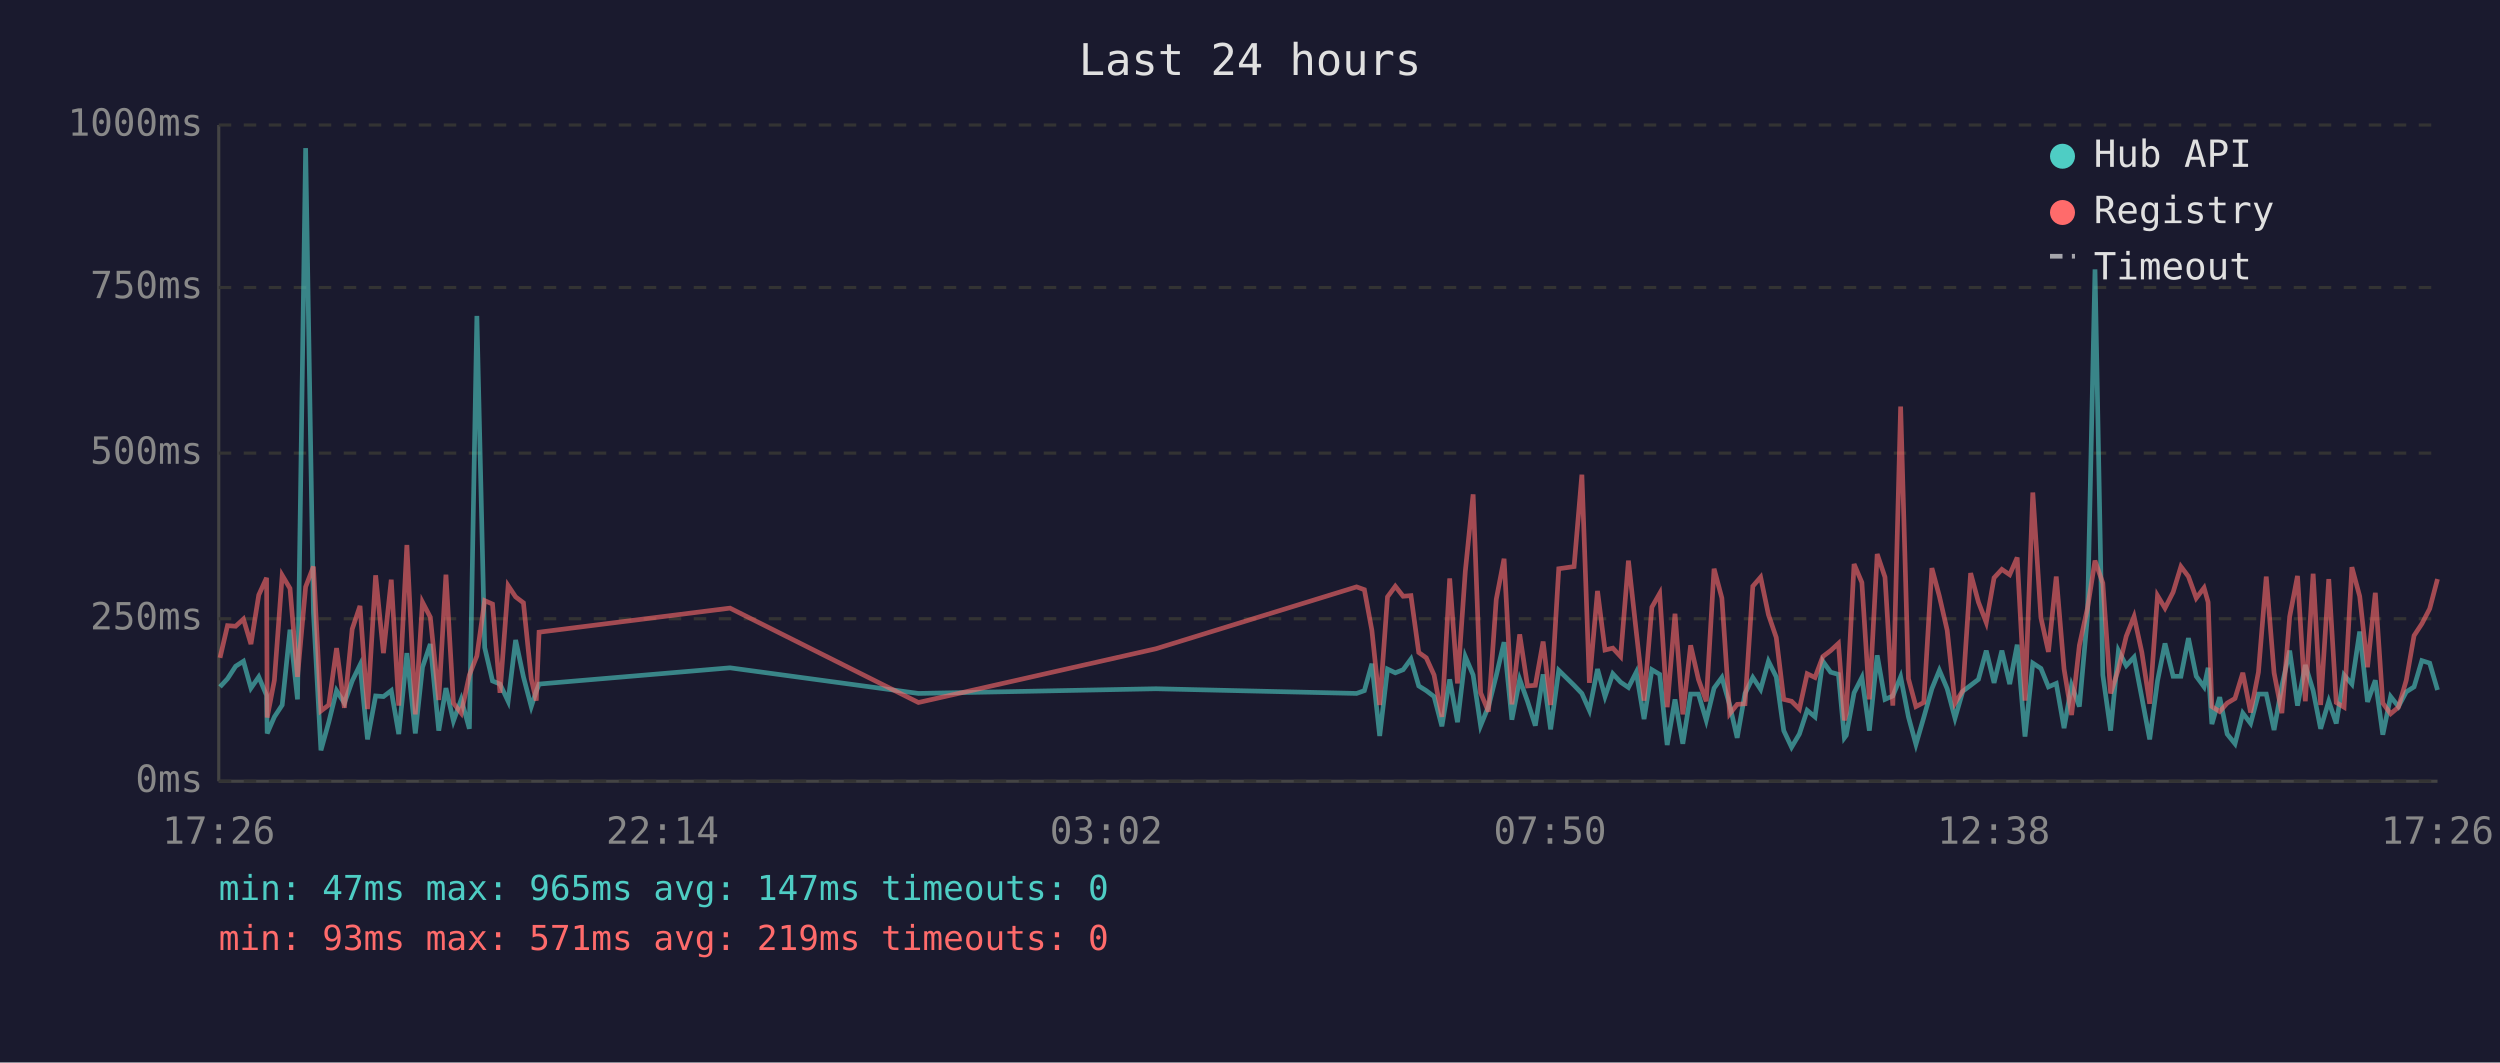
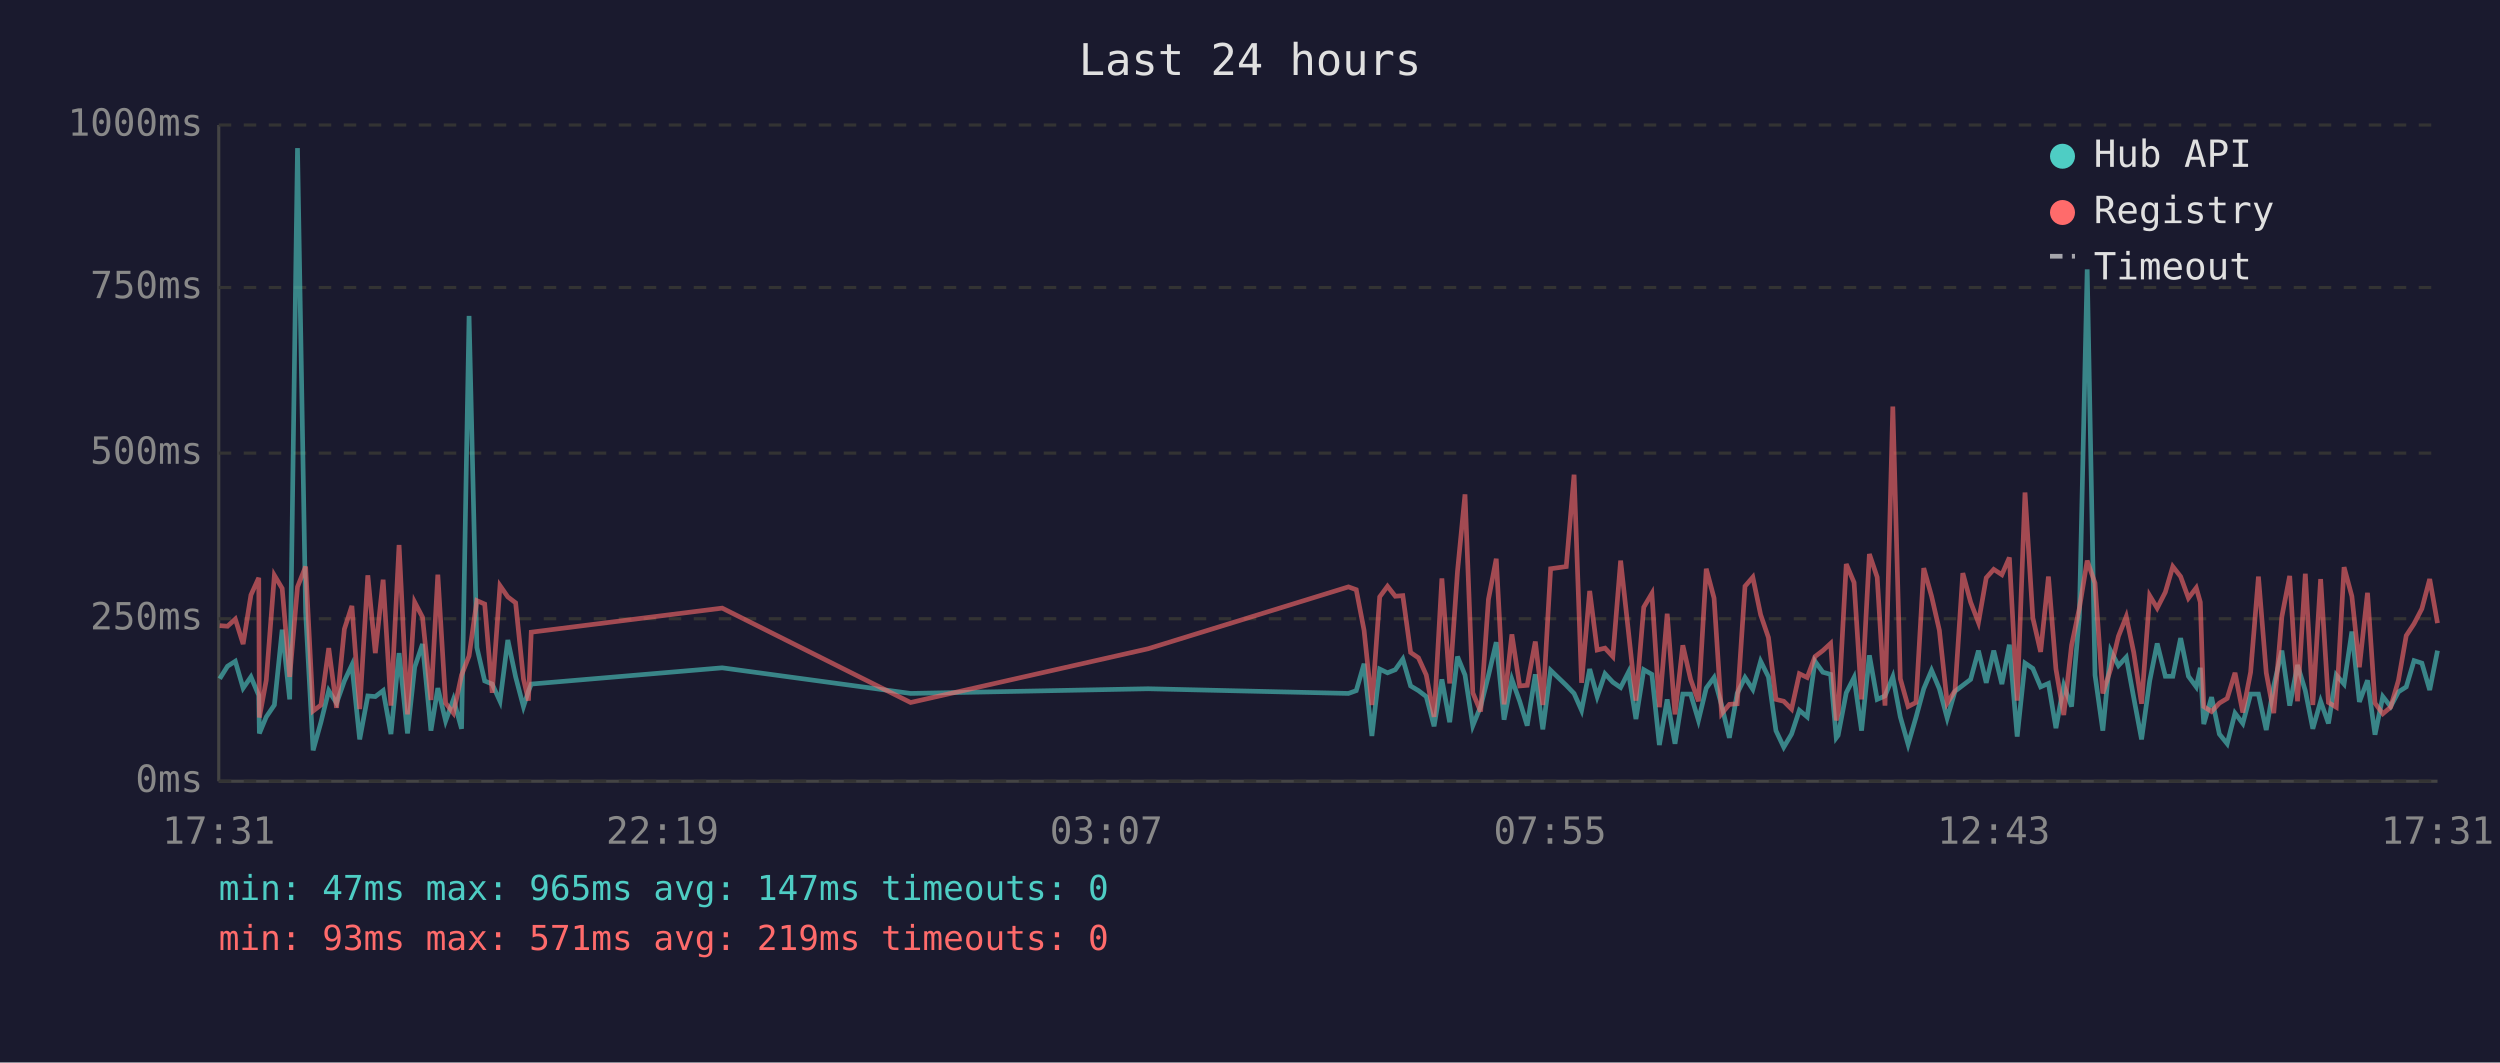
<svg xmlns="http://www.w3.org/2000/svg" viewBox="0 0 800 340" font-family="monospace" font-size="12">
  <rect width="800" height="340" fill="#1a1a2e" />
  <text x="400" y="24" fill="#e0e0e0" font-size="14" text-anchor="middle">Last 24 hours</text>
  <line x1="70" y1="40" x2="70" y2="250" stroke="#444" stroke-width="1" />
  <line x1="70" y1="250" x2="780" y2="250" stroke="#444" stroke-width="1" />
  <line x1="70" y1="250" x2="780" y2="250" stroke="#333" stroke-width="1" stroke-dasharray="4" />
  <text x="65" y="250" fill="#888" text-anchor="end" dominant-baseline="middle">0ms</text>
  <line x1="70" y1="198" x2="780" y2="198" stroke="#333" stroke-width="1" stroke-dasharray="4" />
  <text x="65" y="198" fill="#888" text-anchor="end" dominant-baseline="middle">250ms</text>
  <line x1="70" y1="145" x2="780" y2="145" stroke="#333" stroke-width="1" stroke-dasharray="4" />
  <text x="65" y="145" fill="#888" text-anchor="end" dominant-baseline="middle">500ms</text>
  <line x1="70" y1="92" x2="780" y2="92" stroke="#333" stroke-width="1" stroke-dasharray="4" />
  <text x="65" y="92" fill="#888" text-anchor="end" dominant-baseline="middle">750ms</text>
  <line x1="70" y1="40" x2="780" y2="40" stroke="#333" stroke-width="1" stroke-dasharray="4" />
  <text x="65" y="40" fill="#888" text-anchor="end" dominant-baseline="middle">1000ms</text>
-   <text x="70" y="270" fill="#888" text-anchor="middle">17:26</text>
-   <text x="212" y="270" fill="#888" text-anchor="middle">22:14</text>
-   <text x="354" y="270" fill="#888" text-anchor="middle">03:02</text>
-   <text x="496" y="270" fill="#888" text-anchor="middle">07:50</text>
-   <text x="638" y="270" fill="#888" text-anchor="middle">12:38</text>
-   <text x="780" y="270" fill="#888" text-anchor="middle">17:26</text>
-   <polyline points="70.4,219.8 72.8,217.2 75.4,213.2 77.9,211.6 80.3,220.2 82.8,216.6 85.3,222.5 85.5,234.7 87.8,229.4 90.3,225.6 92.8,201.5 95.2,223.8 97.8,47.4 100.3,196.0 102.7,240.1 105.2,231.1 107.7,221.0 110.2,225.0 112.7,217.9 115.2,212.8 117.6,236.6 120.2,222.7 122.7,222.9 125.2,221.0 127.6,234.9 130.2,209.0 132.9,234.7 135.2,213.5 137.7,206.1 140.4,233.8 142.7,220.2 145.1,230.7 147.6,223.8 150.2,233.2 152.6,101.1 155.1,207.2 157.6,217.9 160.0,218.9 162.6,224.4 165.0,204.8 167.5,216.6 170.0,226.1 171.6,221.2 172.5,218.9 233.6,213.7 293.9,221.9 369.9,220.4 434.1,221.9 436.6,221.0 439.0,212.4 441.5,235.5 444.0,214.1 446.5,215.3 449.0,214.3 451.5,210.9 454.0,219.5 456.4,221.0 458.9,222.9 461.4,232.4 463.9,217.4 466.4,231.1 468.9,210.1 471.4,216.0 473.8,232.2 476.3,226.1 478.8,216.2 481.3,205.5 483.8,230.3 486.3,217.4 488.8,224.4 491.3,232.2 493.8,215.8 496.2,233.4 498.8,214.5 503.7,219.3 506.2,221.9 508.6,227.3 511.2,214.1 513.6,222.9 516.1,215.6 518.6,218.3 521.1,220.0 523.6,215.1 526.1,230.1 528.6,214.3 531.1,215.8 533.5,238.4 536.0,223.8 538.5,238.0 541.0,222.1 543.5,222.1 546.0,230.5 548.5,220.2 551.0,216.8 553.5,225.6 555.9,236.1 558.4,221.9 560.9,216.8 563.4,220.6 565.9,211.6 568.4,216.6 570.8,233.8 573.3,239.1 575.8,234.9 578.3,227.3 580.8,229.4 583.3,211.6 585.8,215.1 588.3,215.8 590.2,236.1 590.8,235.3 593.3,221.7 595.8,216.8 598.2,233.8 600.7,209.7 603.2,223.8 605.7,222.7 608.2,216.6 610.7,229.4 613.1,238.2 615.6,229.6 618.2,220.4 620.6,214.5 623.1,220.4 625.6,229.8 628.1,221.2 630.6,219.3 633.1,217.4 635.6,208.2 638.1,218.5 640.6,208.2 643.1,218.9 645.5,206.3 648.0,235.7 650.5,212.2 653.1,213.9 655.5,219.8 658.0,218.7 660.5,233.0 662.9,219.3 665.4,226.1 668.0,197.1 670.4,86.2 672.9,216.0 675.4,233.8 677.9,208.2 680.4,213.0 682.9,210.3 685.4,223.3 687.9,236.6 690.4,217.9 692.8,205.9 695.4,216.4 697.9,216.4 700.3,204.2 702.8,216.4 705.3,219.8 706.6,213.7 707.8,231.7 710.3,223.1 712.7,234.9 715.2,238.0 717.7,228.2 720.2,231.5 722.7,222.1 725.2,222.1 727.7,233.6 730.2,219.5 732.7,208.2 735.2,225.8 737.7,212.8 740.2,221.0 742.6,233.2 745.2,224.4 747.6,231.5 750.1,216.0 752.6,218.9 755.1,202.1 757.6,224.6 760.1,217.7 762.5,235.1 765.0,222.9 767.5,226.1 770.0,221.4 772.5,219.8 775.0,211.4 777.5,212.2 780.0,220.8" fill="none" stroke="#4ecdc4" stroke-width="1.5" opacity="0.6" />
-   <polyline points="70.4,210.5 72.8,200.2 75.4,200.4 77.9,198.1 80.3,206.1 82.8,190.4 85.3,184.9 85.5,229.6 87.8,217.7 90.3,184.1 92.8,188.3 95.2,216.6 97.8,187.8 100.3,181.3 102.7,227.5 105.2,225.6 107.7,207.4 110.2,226.5 112.7,201.3 115.2,193.9 117.6,226.9 120.2,184.1 122.7,209.0 125.2,185.5 127.6,225.8 130.2,174.4 132.9,228.6 135.2,192.7 137.7,197.5 140.4,224.0 142.7,183.9 145.1,225.0 147.6,228.2 150.2,216.0 152.6,209.9 155.1,192.2 157.6,193.3 160.0,221.7 162.6,187.4 165.0,191.0 167.5,192.9 170.0,217.2 171.6,224.2 172.5,202.3 233.6,194.6 293.9,224.8 369.9,207.6 434.1,187.8 436.6,188.7 439.0,201.7 441.5,225.6 444.0,191.0 446.5,187.6 449.0,190.8 451.5,190.6 454.0,208.8 456.4,210.5 458.9,216.0 461.4,229.4 463.9,185.1 466.4,218.7 468.9,182.8 471.4,158.2 473.8,221.7 476.3,227.7 478.8,191.8 481.3,178.8 483.8,225.4 486.3,203.0 488.8,219.5 491.3,219.3 493.8,205.3 496.2,225.6 498.8,182.0 503.7,181.3 506.2,151.9 508.6,218.5 511.2,189.1 513.6,208.0 516.1,207.4 518.6,210.1 521.1,179.4 523.6,202.1 526.1,224.2 528.6,194.3 531.1,189.9 533.5,226.3 536.0,196.4 538.5,228.6 541.0,206.5 543.5,217.4 546.0,224.4 548.5,182.0 551.0,191.4 553.5,228.4 555.9,225.4 558.4,225.2 560.9,187.6 563.4,184.7 565.9,196.7 568.4,204.0 570.8,223.8 573.3,224.4 575.8,226.9 578.3,215.6 580.8,216.8 583.3,210.1 585.8,208.2 588.3,205.9 590.2,230.5 590.8,228.4 593.3,180.5 595.8,186.4 598.2,223.8 600.7,177.3 603.2,184.7 605.7,225.8 608.2,130.1 610.7,217.2 613.1,226.1 615.6,224.8 618.2,181.8 620.6,190.8 623.1,201.7 625.6,225.0 628.1,221.0 630.6,183.4 633.1,192.7 635.6,199.2 638.1,184.9 640.6,182.2 643.1,183.9 645.5,178.4 648.0,224.2 650.5,157.6 653.1,197.7 655.5,208.6 658.0,184.5 660.5,214.1 662.9,228.8 665.4,206.5 668.0,194.6 670.4,179.4 672.9,186.6 675.4,221.9 677.9,214.1 680.4,203.6 682.9,197.3 685.4,208.8 687.9,225.2 690.4,190.6 692.8,194.6 695.4,189.5 697.9,181.3 700.3,184.5 702.8,191.4 705.3,188.1 706.6,192.7 707.8,226.1 710.3,227.7 712.7,225.0 715.2,223.5 717.7,215.3 720.2,228.0 722.7,215.1 725.2,184.5 727.7,215.3 730.2,228.2 732.7,197.3 735.2,184.3 737.7,224.4 740.2,183.6 742.6,225.6 745.2,185.3 747.6,224.8 750.1,226.3 752.6,181.5 755.1,190.8 757.6,213.5 760.1,189.7 762.5,225.0 765.0,228.4 767.5,226.3 770.0,217.7 772.5,203.4 775.0,199.6 777.5,194.8 780.0,185.3" fill="none" stroke="#ff6b6b" stroke-width="1.5" opacity="0.6" />
+   <text x="70" y="270" fill="#888" text-anchor="middle">17:31</text>
+   <text x="212" y="270" fill="#888" text-anchor="middle">22:19</text>
+   <text x="354" y="270" fill="#888" text-anchor="middle">03:07</text>
+   <text x="496" y="270" fill="#888" text-anchor="middle">07:55</text>
+   <text x="638" y="270" fill="#888" text-anchor="middle">12:43</text>
+   <text x="780" y="270" fill="#888" text-anchor="middle">17:31</text>
+   <polyline points="70.3,217.2 72.8,213.2 75.3,211.6 77.8,220.2 80.3,216.6 82.8,222.5 83.0,234.7 85.2,229.4 87.8,225.6 90.3,201.5 92.7,223.8 95.2,47.4 97.8,196.0 100.2,240.1 102.7,231.1 105.2,221.0 107.7,225.0 110.2,217.9 112.6,212.8 115.1,236.6 117.7,222.7 120.1,222.9 122.6,221.0 125.1,234.9 127.7,209.0 130.4,234.7 132.7,213.5 135.2,206.1 137.9,233.8 140.1,220.2 142.6,230.7 145.1,223.8 147.7,233.2 150.1,101.1 152.6,207.2 155.1,217.9 157.5,218.9 160.0,224.4 162.5,204.8 165.0,216.6 167.5,226.1 169.1,221.2 170.0,218.9 231.1,213.7 291.4,221.9 367.4,220.4 431.5,221.9 434.0,221.0 436.5,212.4 439.0,235.5 441.5,214.1 444.0,215.3 446.5,214.3 448.9,210.9 451.4,219.5 453.9,221.0 456.4,222.9 458.9,232.4 461.4,217.4 463.9,231.1 466.4,210.1 468.8,216.0 471.3,232.2 473.8,226.1 476.3,216.2 478.8,205.5 481.3,230.3 483.8,217.4 486.3,224.4 488.7,232.2 491.3,215.8 493.7,233.4 496.2,214.5 501.2,219.3 503.7,221.9 506.1,227.3 508.7,214.1 511.1,222.9 513.6,215.6 516.1,218.3 518.6,220.0 521.1,215.1 523.5,230.1 526.0,214.3 528.6,215.8 531.0,238.4 533.5,223.8 536.0,238.0 538.5,222.1 541.0,222.1 543.5,230.5 546.0,220.2 548.5,216.8 550.9,225.6 553.4,236.1 555.9,221.9 558.4,216.8 560.9,220.6 563.4,211.6 565.9,216.6 568.3,233.8 570.8,239.1 573.3,234.9 575.8,227.3 578.3,229.4 580.8,211.6 583.3,215.1 585.8,215.8 587.6,236.1 588.2,235.3 590.8,221.7 593.3,216.8 595.7,233.8 598.2,209.7 600.7,223.8 603.2,222.7 605.7,216.6 608.1,229.4 610.6,238.2 613.1,229.6 615.6,220.4 618.1,214.5 620.6,220.4 623.1,229.8 625.6,221.2 628.1,219.3 630.6,217.4 633.1,208.2 635.6,218.5 638.0,208.2 640.6,218.9 643.0,206.3 645.5,235.7 648.0,212.2 650.5,213.9 653.0,219.8 655.5,218.7 657.9,233.0 660.4,219.3 662.9,226.1 665.4,197.1 667.9,86.2 670.4,216.0 672.9,233.8 675.4,208.2 677.9,213.0 680.4,210.3 682.8,223.3 685.3,236.6 687.9,217.9 690.3,205.9 692.9,216.4 695.3,216.4 697.8,204.2 700.3,216.4 702.8,219.8 704.1,213.7 705.2,231.7 707.7,223.1 710.2,234.9 712.7,238.0 715.2,228.2 717.7,231.5 720.2,222.1 722.7,222.1 725.2,233.6 727.6,219.5 730.2,208.2 732.7,225.8 735.2,212.8 737.7,221.0 740.1,233.2 742.6,224.4 745.1,231.5 747.6,216.0 750.1,218.9 752.6,202.1 755.0,224.6 757.6,217.7 760.0,235.1 762.5,222.9 765.0,226.1 767.5,221.4 770.0,219.8 772.5,211.4 775.0,212.2 777.5,220.8 780.0,208.2" fill="none" stroke="#4ecdc4" stroke-width="1.5" opacity="0.6" />
+   <polyline points="70.3,200.2 72.8,200.4 75.3,198.1 77.8,206.1 80.3,190.4 82.8,184.9 83.0,229.6 85.2,217.7 87.8,184.1 90.3,188.3 92.7,216.6 95.2,187.8 97.8,181.3 100.2,227.5 102.7,225.6 105.2,207.4 107.7,226.5 110.2,201.3 112.6,193.9 115.1,226.9 117.7,184.1 120.1,209.0 122.6,185.5 125.1,225.8 127.7,174.4 130.4,228.6 132.7,192.7 135.2,197.5 137.9,224.0 140.1,183.9 142.6,225.0 145.1,228.2 147.7,216.0 150.1,209.9 152.6,192.2 155.1,193.3 157.5,221.7 160.0,187.4 162.5,191.0 165.0,192.9 167.5,217.2 169.1,224.2 170.0,202.3 231.1,194.6 291.4,224.8 367.4,207.6 431.5,187.8 434.0,188.7 436.5,201.7 439.0,225.6 441.5,191.0 444.0,187.6 446.5,190.8 448.9,190.6 451.4,208.8 453.9,210.5 456.4,216.0 458.9,229.4 461.4,185.1 463.9,218.7 466.4,182.8 468.8,158.2 471.3,221.7 473.8,227.7 476.3,191.8 478.8,178.8 481.3,225.4 483.8,203.0 486.3,219.5 488.7,219.3 491.3,205.3 493.7,225.6 496.2,182.0 501.2,181.3 503.7,151.9 506.1,218.5 508.7,189.1 511.1,208.0 513.6,207.4 516.1,210.1 518.6,179.4 521.1,202.1 523.5,224.2 526.0,194.3 528.6,189.9 531.0,226.3 533.5,196.4 536.0,228.6 538.5,206.5 541.0,217.4 543.5,224.4 546.0,182.0 548.5,191.4 550.9,228.4 553.4,225.4 555.9,225.2 558.4,187.6 560.9,184.7 563.4,196.7 565.9,204.0 568.3,223.8 570.8,224.4 573.3,226.9 575.8,215.6 578.3,216.8 580.8,210.1 583.3,208.2 585.8,205.9 587.6,230.5 588.2,228.4 590.8,180.5 593.3,186.4 595.7,223.8 598.2,177.3 600.7,184.7 603.2,225.8 605.7,130.1 608.1,217.2 610.6,226.1 613.1,224.8 615.6,181.8 618.1,190.8 620.6,201.7 623.1,225.0 625.6,221.0 628.1,183.4 630.6,192.7 633.1,199.2 635.6,184.9 638.0,182.2 640.6,183.9 643.0,178.4 645.5,224.2 648.0,157.6 650.5,197.7 653.0,208.6 655.5,184.5 657.9,214.1 660.4,228.8 662.9,206.5 665.4,194.6 667.9,179.4 670.4,186.6 672.9,221.9 675.4,214.1 677.9,203.6 680.4,197.3 682.8,208.8 685.3,225.2 687.9,190.6 690.3,194.6 692.9,189.5 695.3,181.3 697.8,184.5 700.3,191.4 702.8,188.1 704.1,192.7 705.2,226.1 707.7,227.7 710.2,225.0 712.7,223.5 715.2,215.3 717.7,228.0 720.2,215.1 722.7,184.5 725.2,215.3 727.6,228.2 730.2,197.3 732.7,184.3 735.2,224.4 737.7,183.6 740.1,225.6 742.6,185.3 745.1,224.8 747.6,226.3 750.1,181.5 752.6,190.8 755.0,213.5 757.6,189.7 760.0,225.0 762.5,228.4 765.0,226.3 767.5,217.7 770.0,203.4 772.5,199.6 775.0,194.8 777.5,185.3 780.0,199.4" fill="none" stroke="#ff6b6b" stroke-width="1.5" opacity="0.6" />
  <circle cx="660" cy="50" r="4" fill="#4ecdc4" />
  <text x="670" y="50" fill="#e0e0e0" dominant-baseline="middle">Hub API</text>
  <circle cx="660" cy="68" r="4" fill="#ff6b6b" />
  <text x="670" y="68" fill="#e0e0e0" dominant-baseline="middle">Registry</text>
  <line x1="656" y1="82" x2="664" y2="82" stroke="#e0e0e0" stroke-width="1.5" stroke-dasharray="4,3" opacity="0.7" />
  <text x="670" y="86" fill="#e0e0e0" dominant-baseline="middle">Timeout</text>
  <text x="70" y="288" fill="#4ecdc4" font-size="11">min: 47ms  max: 965ms  avg: 147ms  timeouts: 0</text>
  <text x="70" y="304" fill="#ff6b6b" font-size="11">min: 93ms  max: 571ms  avg: 219ms  timeouts: 0</text>
</svg>
